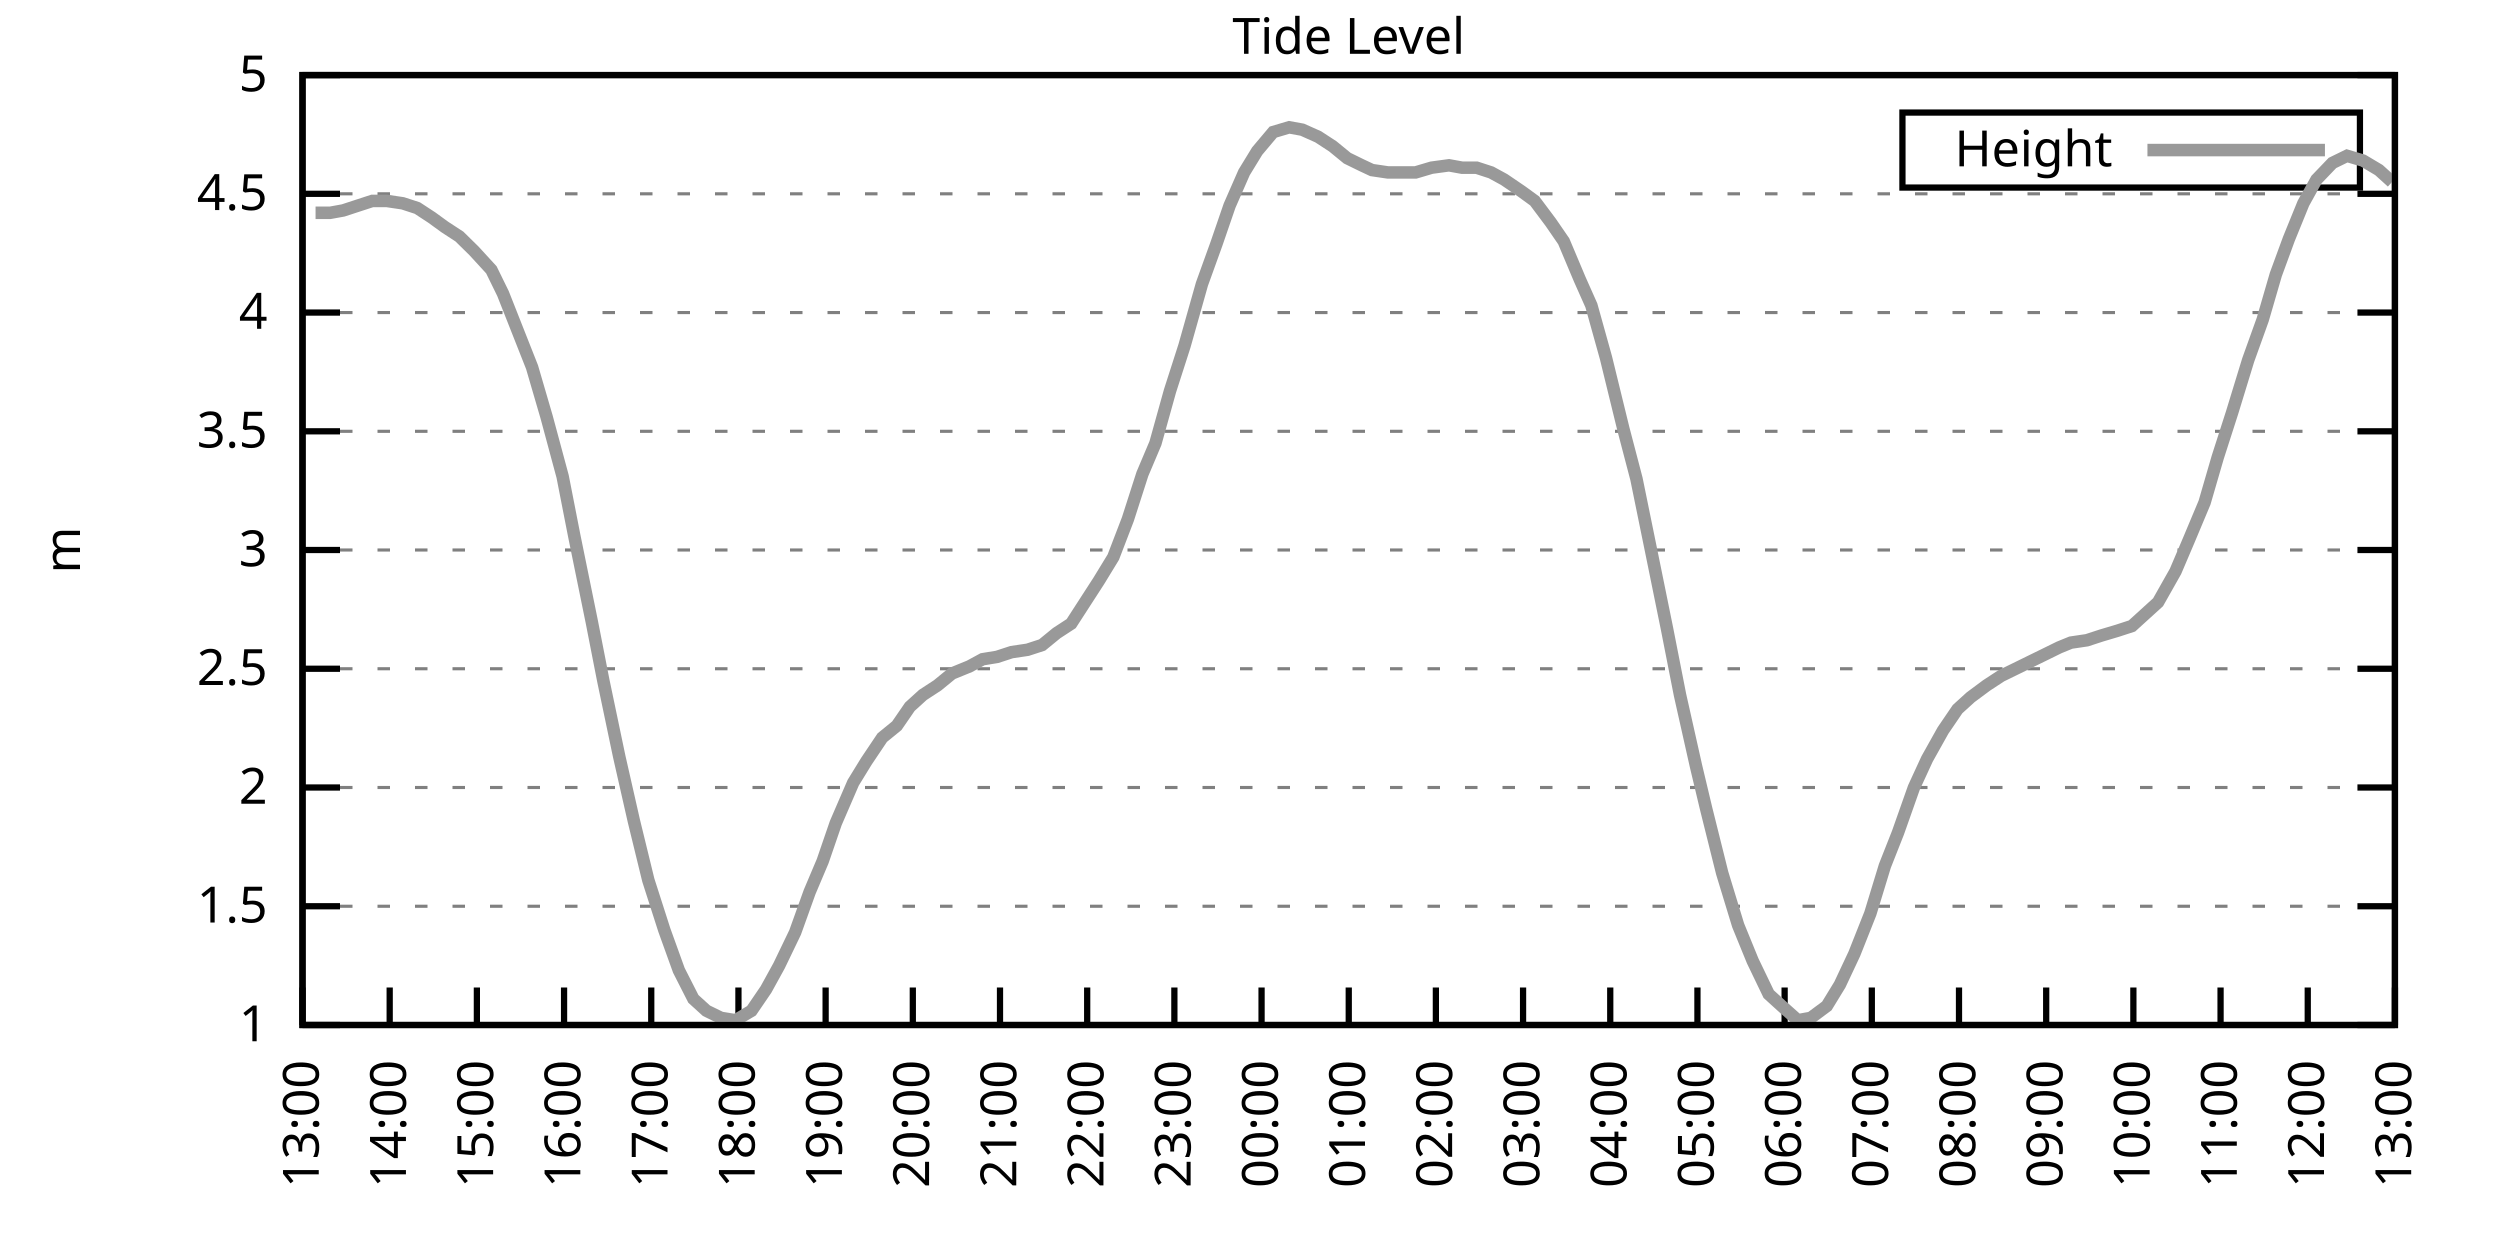
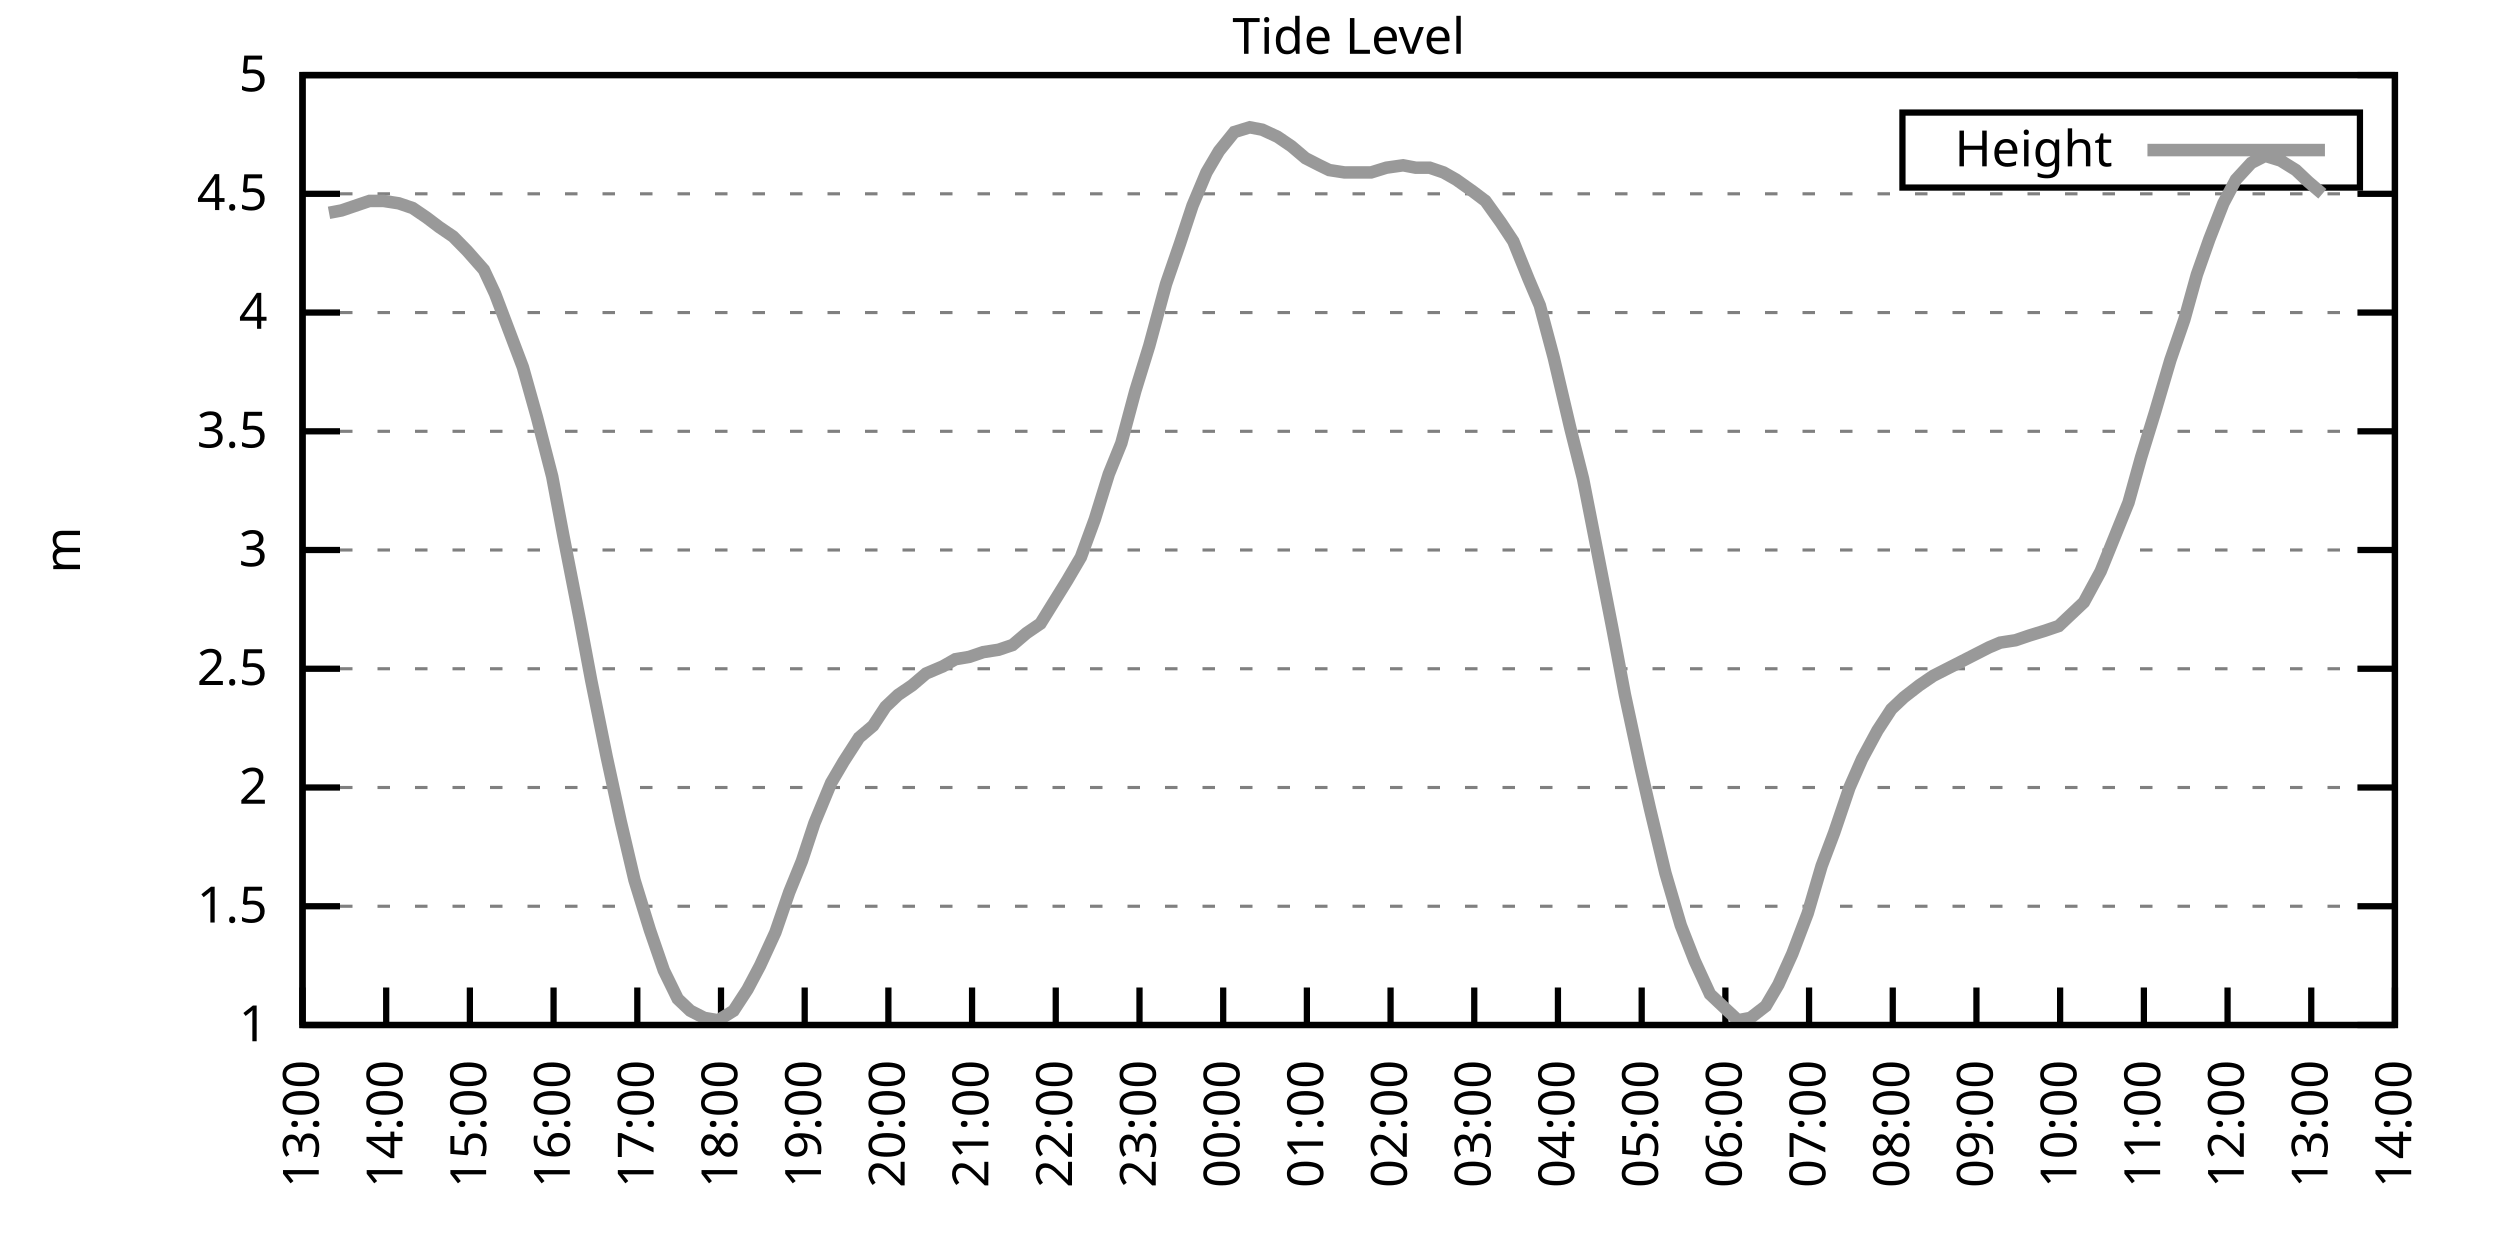
<svg xmlns="http://www.w3.org/2000/svg" xmlns:xlink="http://www.w3.org/1999/xlink" width="400" height="200" viewBox="0 0 400 200">
  <g id="gnuplot_canvas">
    <rect x="0" y="0" width="400" height="200" fill="none" />
    <defs>
      <circle id="gpDot" r="0.5" stroke-width="0.5" stroke="currentColor" />
      <path id="gpPt0" stroke-width="0.333" stroke="currentColor" d="M-1,0 h2 M0,-1 v2" />
      <path id="gpPt1" stroke-width="0.333" stroke="currentColor" d="M-1,-1 L1,1 M1,-1 L-1,1" />
      <path id="gpPt2" stroke-width="0.333" stroke="currentColor" d="M-1,0 L1,0 M0,-1 L0,1 M-1,-1 L1,1 M-1,1 L1,-1" />
      <rect id="gpPt3" stroke-width="0.333" stroke="currentColor" x="-1" y="-1" width="2" height="2" />
      <rect id="gpPt4" stroke-width="0.333" stroke="currentColor" fill="currentColor" x="-1" y="-1" width="2" height="2" />
      <circle id="gpPt5" stroke-width="0.333" stroke="currentColor" cx="0" cy="0" r="1" />
      <use xlink:href="#gpPt5" id="gpPt6" fill="currentColor" stroke="none" />
      <path id="gpPt7" stroke-width="0.333" stroke="currentColor" d="M0,-1.33 L-1.33,0.67 L1.33,0.67 z" />
      <use xlink:href="#gpPt7" id="gpPt8" fill="currentColor" stroke="none" />
      <use xlink:href="#gpPt7" id="gpPt9" stroke="currentColor" transform="rotate(180)" />
      <use xlink:href="#gpPt9" id="gpPt10" fill="currentColor" stroke="none" />
      <use xlink:href="#gpPt3" id="gpPt11" stroke="currentColor" transform="rotate(45)" />
      <use xlink:href="#gpPt11" id="gpPt12" fill="currentColor" stroke="none" />
      <path id="gpPt13" stroke-width="0.333" stroke="currentColor" d="M0,1.330 L1.265,0.411 L0.782,-1.067 L-0.782,-1.076 L-1.265,0.411 z" />
      <use xlink:href="#gpPt13" id="gpPt14" fill="currentColor" stroke="none" />
      <filter id="textbox" filterUnits="objectBoundingBox" x="0" y="0" height="1" width="1">
        <feFlood flood-color="white" flood-opacity="1" result="bgnd" />
        <feComposite in="SourceGraphic" in2="bgnd" operator="atop" />
      </filter>
      <filter id="greybox" filterUnits="objectBoundingBox" x="0" y="0" height="1" width="1">
        <feFlood flood-color="lightgrey" flood-opacity="1" result="grey" />
        <feComposite in="SourceGraphic" in2="grey" operator="atop" />
      </filter>
    </defs>
    <g fill="none" color="white" stroke="currentColor" stroke-width="1.00" stroke-linecap="butt" stroke-linejoin="miter">
</g>
    <g fill="none" color="black" stroke="currentColor" stroke-width="1.00" stroke-linecap="butt" stroke-linejoin="miter">
      <g stroke="none" shape-rendering="crispEdges">
        <polygon fill="rgb(255, 255, 255)" points="48.40,164.00 383.18,164.00 383.18,12.02 48.40,12.02 " />
      </g>
    </g>
    <g fill="none" color="black" stroke="currentColor" stroke-width="1.00" stroke-linecap="butt" stroke-linejoin="miter">
</g>
    <g fill="none" color="black" stroke="black" stroke-width="0.50" stroke-linecap="butt" stroke-linejoin="miter">
</g>
    <g fill="none" color="gray" stroke="currentColor" stroke-width="0.50" stroke-linecap="butt" stroke-linejoin="miter">
      <path stroke="gray" stroke-dasharray="2,4" class="gridline" d="M48.40,164.00 L383.19,164.00  " />
    </g>
    <g fill="none" color="gray" stroke="gray" stroke-width="1.00" stroke-linecap="butt" stroke-linejoin="miter">
</g>
    <g fill="none" color="black" stroke="currentColor" stroke-width="1.00" stroke-linecap="butt" stroke-linejoin="miter">
      <path stroke="black" d="M48.40,164.00 L54.40,164.00 M383.19,164.00 L377.19,164.00  " />
      <g transform="translate(42.80,166.60)" stroke="none" fill="black" font-family="Sans" font-size="8.00" text-anchor="end">
        <text>
          <tspan font-family="Sans"> 1</tspan>
        </text>
      </g>
    </g>
    <g fill="none" color="black" stroke="currentColor" stroke-width="1.00" stroke-linecap="butt" stroke-linejoin="miter">
</g>
    <g fill="none" color="black" stroke="black" stroke-width="0.50" stroke-linecap="butt" stroke-linejoin="miter">
</g>
    <g fill="none" color="gray" stroke="currentColor" stroke-width="0.50" stroke-linecap="butt" stroke-linejoin="miter">
      <path stroke="gray" stroke-dasharray="2,4" class="gridline" d="M48.40,145.00 L383.19,145.00  " />
    </g>
    <g fill="none" color="gray" stroke="gray" stroke-width="1.00" stroke-linecap="butt" stroke-linejoin="miter">
</g>
    <g fill="none" color="black" stroke="currentColor" stroke-width="1.00" stroke-linecap="butt" stroke-linejoin="miter">
      <path stroke="black" d="M48.40,145.00 L54.40,145.00 M383.19,145.00 L377.19,145.00  " />
      <g transform="translate(42.80,147.60)" stroke="none" fill="black" font-family="Sans" font-size="8.00" text-anchor="end">
        <text>
          <tspan font-family="Sans"> 1.5</tspan>
        </text>
      </g>
    </g>
    <g fill="none" color="black" stroke="currentColor" stroke-width="1.00" stroke-linecap="butt" stroke-linejoin="miter">
</g>
    <g fill="none" color="black" stroke="black" stroke-width="0.50" stroke-linecap="butt" stroke-linejoin="miter">
</g>
    <g fill="none" color="gray" stroke="currentColor" stroke-width="0.50" stroke-linecap="butt" stroke-linejoin="miter">
      <path stroke="gray" stroke-dasharray="2,4" class="gridline" d="M48.40,126.00 L383.19,126.00  " />
    </g>
    <g fill="none" color="gray" stroke="gray" stroke-width="1.00" stroke-linecap="butt" stroke-linejoin="miter">
</g>
    <g fill="none" color="black" stroke="currentColor" stroke-width="1.00" stroke-linecap="butt" stroke-linejoin="miter">
      <path stroke="black" d="M48.40,126.00 L54.40,126.00 M383.19,126.00 L377.19,126.00  " />
      <g transform="translate(42.80,128.60)" stroke="none" fill="black" font-family="Sans" font-size="8.00" text-anchor="end">
        <text>
          <tspan font-family="Sans"> 2</tspan>
        </text>
      </g>
    </g>
    <g fill="none" color="black" stroke="currentColor" stroke-width="1.00" stroke-linecap="butt" stroke-linejoin="miter">
</g>
    <g fill="none" color="black" stroke="black" stroke-width="0.50" stroke-linecap="butt" stroke-linejoin="miter">
</g>
    <g fill="none" color="gray" stroke="currentColor" stroke-width="0.50" stroke-linecap="butt" stroke-linejoin="miter">
      <path stroke="gray" stroke-dasharray="2,4" class="gridline" d="M48.40,107.00 L383.19,107.00  " />
    </g>
    <g fill="none" color="gray" stroke="gray" stroke-width="1.00" stroke-linecap="butt" stroke-linejoin="miter">
</g>
    <g fill="none" color="black" stroke="currentColor" stroke-width="1.00" stroke-linecap="butt" stroke-linejoin="miter">
      <path stroke="black" d="M48.40,107.00 L54.40,107.00 M383.19,107.00 L377.19,107.00  " />
      <g transform="translate(42.80,109.60)" stroke="none" fill="black" font-family="Sans" font-size="8.00" text-anchor="end">
        <text>
          <tspan font-family="Sans"> 2.5</tspan>
        </text>
      </g>
    </g>
    <g fill="none" color="black" stroke="currentColor" stroke-width="1.00" stroke-linecap="butt" stroke-linejoin="miter">
</g>
    <g fill="none" color="black" stroke="black" stroke-width="0.50" stroke-linecap="butt" stroke-linejoin="miter">
</g>
    <g fill="none" color="gray" stroke="currentColor" stroke-width="0.50" stroke-linecap="butt" stroke-linejoin="miter">
      <path stroke="gray" stroke-dasharray="2,4" class="gridline" d="M48.40,88.00 L383.19,88.00  " />
    </g>
    <g fill="none" color="gray" stroke="gray" stroke-width="1.00" stroke-linecap="butt" stroke-linejoin="miter">
</g>
    <g fill="none" color="black" stroke="currentColor" stroke-width="1.00" stroke-linecap="butt" stroke-linejoin="miter">
      <path stroke="black" d="M48.40,88.00 L54.40,88.00 M383.19,88.00 L377.19,88.00  " />
      <g transform="translate(42.80,90.60)" stroke="none" fill="black" font-family="Sans" font-size="8.00" text-anchor="end">
        <text>
          <tspan font-family="Sans"> 3</tspan>
        </text>
      </g>
    </g>
    <g fill="none" color="black" stroke="currentColor" stroke-width="1.00" stroke-linecap="butt" stroke-linejoin="miter">
</g>
    <g fill="none" color="black" stroke="black" stroke-width="0.50" stroke-linecap="butt" stroke-linejoin="miter">
</g>
    <g fill="none" color="gray" stroke="currentColor" stroke-width="0.50" stroke-linecap="butt" stroke-linejoin="miter">
      <path stroke="gray" stroke-dasharray="2,4" class="gridline" d="M48.40,69.01 L383.19,69.01  " />
    </g>
    <g fill="none" color="gray" stroke="gray" stroke-width="1.00" stroke-linecap="butt" stroke-linejoin="miter">
</g>
    <g fill="none" color="black" stroke="currentColor" stroke-width="1.00" stroke-linecap="butt" stroke-linejoin="miter">
      <path stroke="black" d="M48.40,69.01 L54.40,69.01 M383.19,69.01 L377.19,69.01  " />
      <g transform="translate(42.80,71.61)" stroke="none" fill="black" font-family="Sans" font-size="8.00" text-anchor="end">
        <text>
          <tspan font-family="Sans"> 3.5</tspan>
        </text>
      </g>
    </g>
    <g fill="none" color="black" stroke="currentColor" stroke-width="1.00" stroke-linecap="butt" stroke-linejoin="miter">
</g>
    <g fill="none" color="black" stroke="black" stroke-width="0.50" stroke-linecap="butt" stroke-linejoin="miter">
</g>
    <g fill="none" color="gray" stroke="currentColor" stroke-width="0.50" stroke-linecap="butt" stroke-linejoin="miter">
      <path stroke="gray" stroke-dasharray="2,4" class="gridline" d="M48.40,50.01 L383.19,50.01  " />
    </g>
    <g fill="none" color="gray" stroke="gray" stroke-width="1.00" stroke-linecap="butt" stroke-linejoin="miter">
</g>
    <g fill="none" color="black" stroke="currentColor" stroke-width="1.00" stroke-linecap="butt" stroke-linejoin="miter">
      <path stroke="black" d="M48.40,50.01 L54.40,50.01 M383.19,50.01 L377.19,50.01  " />
      <g transform="translate(42.80,52.61)" stroke="none" fill="black" font-family="Sans" font-size="8.00" text-anchor="end">
        <text>
          <tspan font-family="Sans"> 4</tspan>
        </text>
      </g>
    </g>
    <g fill="none" color="black" stroke="currentColor" stroke-width="1.00" stroke-linecap="butt" stroke-linejoin="miter">
</g>
    <g fill="none" color="black" stroke="black" stroke-width="0.50" stroke-linecap="butt" stroke-linejoin="miter">
</g>
    <g fill="none" color="gray" stroke="currentColor" stroke-width="0.50" stroke-linecap="butt" stroke-linejoin="miter">
      <path stroke="gray" stroke-dasharray="2,4" class="gridline" d="M48.40,31.01 L383.19,31.01  " />
    </g>
    <g fill="none" color="gray" stroke="gray" stroke-width="1.00" stroke-linecap="butt" stroke-linejoin="miter">
</g>
    <g fill="none" color="black" stroke="currentColor" stroke-width="1.00" stroke-linecap="butt" stroke-linejoin="miter">
      <path stroke="black" d="M48.40,31.01 L54.40,31.01 M383.19,31.01 L377.19,31.01  " />
      <g transform="translate(42.80,33.61)" stroke="none" fill="black" font-family="Sans" font-size="8.00" text-anchor="end">
        <text>
          <tspan font-family="Sans"> 4.5</tspan>
        </text>
      </g>
    </g>
    <g fill="none" color="black" stroke="currentColor" stroke-width="1.00" stroke-linecap="butt" stroke-linejoin="miter">
</g>
    <g fill="none" color="black" stroke="black" stroke-width="0.50" stroke-linecap="butt" stroke-linejoin="miter">
</g>
    <g fill="none" color="gray" stroke="currentColor" stroke-width="0.50" stroke-linecap="butt" stroke-linejoin="miter">
      <path stroke="gray" stroke-dasharray="2,4" class="gridline" d="M48.40,12.01 L383.19,12.01  " />
    </g>
    <g fill="none" color="gray" stroke="gray" stroke-width="1.00" stroke-linecap="butt" stroke-linejoin="miter">
</g>
    <g fill="none" color="black" stroke="currentColor" stroke-width="1.00" stroke-linecap="butt" stroke-linejoin="miter">
      <path stroke="black" d="M48.40,12.01 L54.40,12.01 M383.19,12.01 L377.19,12.01  " />
      <g transform="translate(42.80,14.61)" stroke="none" fill="black" font-family="Sans" font-size="8.00" text-anchor="end">
        <text>
          <tspan font-family="Sans"> 5</tspan>
        </text>
      </g>
    </g>
    <g fill="none" color="black" stroke="currentColor" stroke-width="1.00" stroke-linecap="butt" stroke-linejoin="miter">
      <path stroke="black" d="M48.40,164.00 L48.40,158.00  " />
      <g transform="translate(51.00,169.60) rotate(270.00)" stroke="none" fill="black" font-family="Sans" font-size="8.00" text-anchor="end">
        <text>
          <tspan font-family="Sans">13:00</tspan>
        </text>
      </g>
    </g>
    <g fill="none" color="black" stroke="currentColor" stroke-width="1.00" stroke-linecap="butt" stroke-linejoin="miter">
-       <path stroke="black" d="M62.35,164.00 L62.35,158.00  " />
-       <g transform="translate(64.95,169.60) rotate(270.00)" stroke="none" fill="black" font-family="Sans" font-size="8.00" text-anchor="end">
+       <path stroke="black" d="M61.79,164.00 L61.79,158.00  " />
+       <g transform="translate(64.39,169.60) rotate(270.00)" stroke="none" fill="black" font-family="Sans" font-size="8.00" text-anchor="end">
        <text>
          <tspan font-family="Sans">14:00</tspan>
        </text>
      </g>
    </g>
    <g fill="none" color="black" stroke="currentColor" stroke-width="1.00" stroke-linecap="butt" stroke-linejoin="miter">
-       <path stroke="black" d="M76.30,164.00 L76.30,158.00  " />
-       <g transform="translate(78.90,169.60) rotate(270.00)" stroke="none" fill="black" font-family="Sans" font-size="8.00" text-anchor="end">
+       <path stroke="black" d="M75.18,164.00 L75.18,158.00  " />
+       <g transform="translate(77.78,169.60) rotate(270.00)" stroke="none" fill="black" font-family="Sans" font-size="8.00" text-anchor="end">
        <text>
          <tspan font-family="Sans">15:00</tspan>
        </text>
      </g>
    </g>
    <g fill="none" color="black" stroke="currentColor" stroke-width="1.00" stroke-linecap="butt" stroke-linejoin="miter">
-       <path stroke="black" d="M90.25,164.00 L90.25,158.00  " />
-       <g transform="translate(92.85,169.60) rotate(270.00)" stroke="none" fill="black" font-family="Sans" font-size="8.00" text-anchor="end">
+       <path stroke="black" d="M88.57,164.00 L88.57,158.00  " />
+       <g transform="translate(91.17,169.60) rotate(270.00)" stroke="none" fill="black" font-family="Sans" font-size="8.00" text-anchor="end">
        <text>
          <tspan font-family="Sans">16:00</tspan>
        </text>
      </g>
    </g>
    <g fill="none" color="black" stroke="currentColor" stroke-width="1.00" stroke-linecap="butt" stroke-linejoin="miter">
-       <path stroke="black" d="M104.20,164.00 L104.20,158.00  " />
-       <g transform="translate(106.80,169.60) rotate(270.00)" stroke="none" fill="black" font-family="Sans" font-size="8.00" text-anchor="end">
+       <path stroke="black" d="M101.97,164.00 L101.97,158.00  " />
+       <g transform="translate(104.57,169.60) rotate(270.00)" stroke="none" fill="black" font-family="Sans" font-size="8.00" text-anchor="end">
        <text>
          <tspan font-family="Sans">17:00</tspan>
        </text>
      </g>
    </g>
    <g fill="none" color="black" stroke="currentColor" stroke-width="1.00" stroke-linecap="butt" stroke-linejoin="miter">
-       <path stroke="black" d="M118.15,164.00 L118.15,158.00  " />
-       <g transform="translate(120.75,169.60) rotate(270.00)" stroke="none" fill="black" font-family="Sans" font-size="8.00" text-anchor="end">
+       <path stroke="black" d="M115.36,164.00 L115.36,158.00  " />
+       <g transform="translate(117.96,169.60) rotate(270.00)" stroke="none" fill="black" font-family="Sans" font-size="8.00" text-anchor="end">
        <text>
          <tspan font-family="Sans">18:00</tspan>
        </text>
      </g>
    </g>
    <g fill="none" color="black" stroke="currentColor" stroke-width="1.00" stroke-linecap="butt" stroke-linejoin="miter">
-       <path stroke="black" d="M132.10,164.00 L132.10,158.00  " />
-       <g transform="translate(134.70,169.60) rotate(270.00)" stroke="none" fill="black" font-family="Sans" font-size="8.00" text-anchor="end">
+       <path stroke="black" d="M128.75,164.00 L128.75,158.00  " />
+       <g transform="translate(131.35,169.60) rotate(270.00)" stroke="none" fill="black" font-family="Sans" font-size="8.00" text-anchor="end">
        <text>
          <tspan font-family="Sans">19:00</tspan>
        </text>
      </g>
    </g>
    <g fill="none" color="black" stroke="currentColor" stroke-width="1.00" stroke-linecap="butt" stroke-linejoin="miter">
-       <path stroke="black" d="M146.05,164.00 L146.05,158.00  " />
-       <g transform="translate(148.65,169.60) rotate(270.00)" stroke="none" fill="black" font-family="Sans" font-size="8.00" text-anchor="end">
+       <path stroke="black" d="M142.14,164.00 L142.14,158.00  " />
+       <g transform="translate(144.74,169.60) rotate(270.00)" stroke="none" fill="black" font-family="Sans" font-size="8.00" text-anchor="end">
        <text>
          <tspan font-family="Sans">20:00</tspan>
        </text>
      </g>
    </g>
    <g fill="none" color="black" stroke="currentColor" stroke-width="1.00" stroke-linecap="butt" stroke-linejoin="miter">
-       <path stroke="black" d="M160.00,164.00 L160.00,158.00  " />
-       <g transform="translate(162.60,169.60) rotate(270.00)" stroke="none" fill="black" font-family="Sans" font-size="8.00" text-anchor="end">
+       <path stroke="black" d="M155.53,164.00 L155.53,158.00  " />
+       <g transform="translate(158.13,169.60) rotate(270.00)" stroke="none" fill="black" font-family="Sans" font-size="8.00" text-anchor="end">
        <text>
          <tspan font-family="Sans">21:00</tspan>
        </text>
      </g>
    </g>
    <g fill="none" color="black" stroke="currentColor" stroke-width="1.00" stroke-linecap="butt" stroke-linejoin="miter">
-       <path stroke="black" d="M173.95,164.00 L173.95,158.00  " />
-       <g transform="translate(176.55,169.60) rotate(270.00)" stroke="none" fill="black" font-family="Sans" font-size="8.00" text-anchor="end">
+       <path stroke="black" d="M168.92,164.00 L168.92,158.00  " />
+       <g transform="translate(171.52,169.60) rotate(270.00)" stroke="none" fill="black" font-family="Sans" font-size="8.00" text-anchor="end">
        <text>
          <tspan font-family="Sans">22:00</tspan>
        </text>
      </g>
    </g>
    <g fill="none" color="black" stroke="currentColor" stroke-width="1.00" stroke-linecap="butt" stroke-linejoin="miter">
-       <path stroke="black" d="M187.90,164.00 L187.90,158.00  " />
-       <g transform="translate(190.50,169.60) rotate(270.00)" stroke="none" fill="black" font-family="Sans" font-size="8.00" text-anchor="end">
+       <path stroke="black" d="M182.32,164.00 L182.32,158.00  " />
+       <g transform="translate(184.92,169.60) rotate(270.00)" stroke="none" fill="black" font-family="Sans" font-size="8.00" text-anchor="end">
        <text>
          <tspan font-family="Sans">23:00</tspan>
        </text>
      </g>
    </g>
    <g fill="none" color="black" stroke="currentColor" stroke-width="1.00" stroke-linecap="butt" stroke-linejoin="miter">
-       <path stroke="black" d="M201.85,164.00 L201.85,158.00  " />
-       <g transform="translate(204.45,169.60) rotate(270.00)" stroke="none" fill="black" font-family="Sans" font-size="8.00" text-anchor="end">
+       <path stroke="black" d="M195.71,164.00 L195.71,158.00  " />
+       <g transform="translate(198.31,169.60) rotate(270.00)" stroke="none" fill="black" font-family="Sans" font-size="8.00" text-anchor="end">
        <text>
          <tspan font-family="Sans">00:00</tspan>
        </text>
      </g>
    </g>
    <g fill="none" color="black" stroke="currentColor" stroke-width="1.00" stroke-linecap="butt" stroke-linejoin="miter">
-       <path stroke="black" d="M215.80,164.00 L215.80,158.00  " />
-       <g transform="translate(218.40,169.60) rotate(270.00)" stroke="none" fill="black" font-family="Sans" font-size="8.00" text-anchor="end">
+       <path stroke="black" d="M209.10,164.00 L209.10,158.00  " />
+       <g transform="translate(211.70,169.60) rotate(270.00)" stroke="none" fill="black" font-family="Sans" font-size="8.00" text-anchor="end">
        <text>
          <tspan font-family="Sans">01:00</tspan>
        </text>
      </g>
    </g>
    <g fill="none" color="black" stroke="currentColor" stroke-width="1.00" stroke-linecap="butt" stroke-linejoin="miter">
-       <path stroke="black" d="M229.74,164.00 L229.74,158.00  " />
-       <g transform="translate(232.34,169.60) rotate(270.00)" stroke="none" fill="black" font-family="Sans" font-size="8.00" text-anchor="end">
+       <path stroke="black" d="M222.49,164.00 L222.49,158.00  " />
+       <g transform="translate(225.09,169.60) rotate(270.00)" stroke="none" fill="black" font-family="Sans" font-size="8.00" text-anchor="end">
        <text>
          <tspan font-family="Sans">02:00</tspan>
        </text>
      </g>
    </g>
    <g fill="none" color="black" stroke="currentColor" stroke-width="1.00" stroke-linecap="butt" stroke-linejoin="miter">
-       <path stroke="black" d="M243.69,164.00 L243.69,158.00  " />
-       <g transform="translate(246.29,169.60) rotate(270.00)" stroke="none" fill="black" font-family="Sans" font-size="8.00" text-anchor="end">
+       <path stroke="black" d="M235.88,164.00 L235.88,158.00  " />
+       <g transform="translate(238.48,169.60) rotate(270.00)" stroke="none" fill="black" font-family="Sans" font-size="8.00" text-anchor="end">
        <text>
          <tspan font-family="Sans">03:00</tspan>
        </text>
      </g>
    </g>
    <g fill="none" color="black" stroke="currentColor" stroke-width="1.00" stroke-linecap="butt" stroke-linejoin="miter">
-       <path stroke="black" d="M257.64,164.00 L257.64,158.00  " />
-       <g transform="translate(260.24,169.60) rotate(270.00)" stroke="none" fill="black" font-family="Sans" font-size="8.00" text-anchor="end">
+       <path stroke="black" d="M249.27,164.00 L249.27,158.00  " />
+       <g transform="translate(251.87,169.60) rotate(270.00)" stroke="none" fill="black" font-family="Sans" font-size="8.00" text-anchor="end">
        <text>
          <tspan font-family="Sans">04:00</tspan>
        </text>
      </g>
    </g>
    <g fill="none" color="black" stroke="currentColor" stroke-width="1.00" stroke-linecap="butt" stroke-linejoin="miter">
-       <path stroke="black" d="M271.59,164.00 L271.59,158.00  " />
-       <g transform="translate(274.19,169.60) rotate(270.00)" stroke="none" fill="black" font-family="Sans" font-size="8.00" text-anchor="end">
+       <path stroke="black" d="M262.67,164.00 L262.67,158.00  " />
+       <g transform="translate(265.27,169.60) rotate(270.00)" stroke="none" fill="black" font-family="Sans" font-size="8.00" text-anchor="end">
        <text>
          <tspan font-family="Sans">05:00</tspan>
        </text>
      </g>
    </g>
    <g fill="none" color="black" stroke="currentColor" stroke-width="1.00" stroke-linecap="butt" stroke-linejoin="miter">
-       <path stroke="black" d="M285.54,164.00 L285.54,158.00  " />
-       <g transform="translate(288.14,169.60) rotate(270.00)" stroke="none" fill="black" font-family="Sans" font-size="8.00" text-anchor="end">
+       <path stroke="black" d="M276.06,164.00 L276.06,158.00  " />
+       <g transform="translate(278.66,169.60) rotate(270.00)" stroke="none" fill="black" font-family="Sans" font-size="8.00" text-anchor="end">
        <text>
          <tspan font-family="Sans">06:00</tspan>
        </text>
      </g>
    </g>
    <g fill="none" color="black" stroke="currentColor" stroke-width="1.00" stroke-linecap="butt" stroke-linejoin="miter">
-       <path stroke="black" d="M299.49,164.00 L299.49,158.00  " />
-       <g transform="translate(302.09,169.60) rotate(270.00)" stroke="none" fill="black" font-family="Sans" font-size="8.00" text-anchor="end">
+       <path stroke="black" d="M289.45,164.00 L289.45,158.00  " />
+       <g transform="translate(292.05,169.60) rotate(270.00)" stroke="none" fill="black" font-family="Sans" font-size="8.00" text-anchor="end">
        <text>
          <tspan font-family="Sans">07:00</tspan>
        </text>
      </g>
    </g>
    <g fill="none" color="black" stroke="currentColor" stroke-width="1.00" stroke-linecap="butt" stroke-linejoin="miter">
-       <path stroke="black" d="M313.44,164.00 L313.44,158.00  " />
-       <g transform="translate(316.04,169.60) rotate(270.00)" stroke="none" fill="black" font-family="Sans" font-size="8.00" text-anchor="end">
+       <path stroke="black" d="M302.84,164.00 L302.84,158.00  " />
+       <g transform="translate(305.44,169.60) rotate(270.00)" stroke="none" fill="black" font-family="Sans" font-size="8.00" text-anchor="end">
        <text>
          <tspan font-family="Sans">08:00</tspan>
        </text>
      </g>
    </g>
    <g fill="none" color="black" stroke="currentColor" stroke-width="1.00" stroke-linecap="butt" stroke-linejoin="miter">
-       <path stroke="black" d="M327.39,164.00 L327.39,158.00  " />
-       <g transform="translate(329.99,169.60) rotate(270.00)" stroke="none" fill="black" font-family="Sans" font-size="8.00" text-anchor="end">
+       <path stroke="black" d="M316.23,164.00 L316.23,158.00  " />
+       <g transform="translate(318.83,169.60) rotate(270.00)" stroke="none" fill="black" font-family="Sans" font-size="8.00" text-anchor="end">
        <text>
          <tspan font-family="Sans">09:00</tspan>
        </text>
      </g>
    </g>
    <g fill="none" color="black" stroke="currentColor" stroke-width="1.00" stroke-linecap="butt" stroke-linejoin="miter">
-       <path stroke="black" d="M341.34,164.00 L341.34,158.00  " />
-       <g transform="translate(343.94,169.60) rotate(270.00)" stroke="none" fill="black" font-family="Sans" font-size="8.00" text-anchor="end">
+       <path stroke="black" d="M329.62,164.00 L329.62,158.00  " />
+       <g transform="translate(332.22,169.60) rotate(270.00)" stroke="none" fill="black" font-family="Sans" font-size="8.00" text-anchor="end">
        <text>
          <tspan font-family="Sans">10:00</tspan>
        </text>
      </g>
    </g>
    <g fill="none" color="black" stroke="currentColor" stroke-width="1.00" stroke-linecap="butt" stroke-linejoin="miter">
-       <path stroke="black" d="M355.29,164.00 L355.29,158.00  " />
-       <g transform="translate(357.89,169.60) rotate(270.00)" stroke="none" fill="black" font-family="Sans" font-size="8.00" text-anchor="end">
+       <path stroke="black" d="M343.02,164.00 L343.02,158.00  " />
+       <g transform="translate(345.62,169.60) rotate(270.00)" stroke="none" fill="black" font-family="Sans" font-size="8.00" text-anchor="end">
        <text>
          <tspan font-family="Sans">11:00</tspan>
        </text>
      </g>
    </g>
    <g fill="none" color="black" stroke="currentColor" stroke-width="1.00" stroke-linecap="butt" stroke-linejoin="miter">
-       <path stroke="black" d="M369.24,164.00 L369.24,158.00  " />
-       <g transform="translate(371.84,169.60) rotate(270.00)" stroke="none" fill="black" font-family="Sans" font-size="8.00" text-anchor="end">
+       <path stroke="black" d="M356.41,164.00 L356.41,158.00  " />
+       <g transform="translate(359.01,169.60) rotate(270.00)" stroke="none" fill="black" font-family="Sans" font-size="8.00" text-anchor="end">
        <text>
          <tspan font-family="Sans">12:00</tspan>
+         </text>
+       </g>
+     </g>
+     <g fill="none" color="black" stroke="currentColor" stroke-width="1.00" stroke-linecap="butt" stroke-linejoin="miter">
+       <path stroke="black" d="M369.80,164.00 L369.80,158.00  " />
+       <g transform="translate(372.40,169.60) rotate(270.00)" stroke="none" fill="black" font-family="Sans" font-size="8.00" text-anchor="end">
+         <text>
+           <tspan font-family="Sans">13:00</tspan>
        </text>
      </g>
    </g>
    <g fill="none" color="black" stroke="currentColor" stroke-width="1.00" stroke-linecap="butt" stroke-linejoin="miter">
      <path stroke="black" d="M383.19,164.00 L383.19,158.00  " />
      <g transform="translate(385.79,169.60) rotate(270.00)" stroke="none" fill="black" font-family="Sans" font-size="8.00" text-anchor="end">
        <text>
-           <tspan font-family="Sans">13:00</tspan>
+           <tspan font-family="Sans">14:00</tspan>
        </text>
      </g>
    </g>
    <g fill="none" color="black" stroke="currentColor" stroke-width="1.00" stroke-linecap="butt" stroke-linejoin="miter">
</g>
    <g fill="none" color="black" stroke="currentColor" stroke-width="1.00" stroke-linecap="butt" stroke-linejoin="miter">
      <path stroke="black" d="M48.40,12.01 L48.40,164.00 L383.19,164.00 L383.19,12.01 L48.40,12.01 Z  " />
    </g>
    <g fill="none" color="black" stroke="currentColor" stroke-width="1.00" stroke-linecap="butt" stroke-linejoin="miter">
</g>
    <g fill="none" color="black" stroke="currentColor" stroke-width="1.00" stroke-linecap="butt" stroke-linejoin="miter">
      <path stroke="black" d="M304.39,30.01 L304.39,18.01 L377.59,18.01 L377.59,30.01 L304.39,30.01 Z  " />
    </g>
    <g id="Tide_level_plot_1">
      <g fill="none" color="white" stroke="black" stroke-width="2.00" stroke-linecap="butt" stroke-linejoin="miter">
</g>
      <g fill="none" color="black" stroke="currentColor" stroke-width="2.00" stroke-linecap="butt" stroke-linejoin="miter">
        <g transform="translate(337.99,26.61)" stroke="none" fill="black" font-family="Sans" font-size="8.00" text-anchor="end">
          <text>
            <tspan font-family="Sans">Height</tspan>
          </text>
        </g>
      </g>
      <g fill="none" color="black" stroke="currentColor" stroke-width="2.00" stroke-linecap="butt" stroke-linejoin="miter">
-         <path stroke="rgb(153, 153, 153)" d="M343.59,24.01 L371.99,24.01 M50.49,34.05 L52.82,34.05 L54.91,33.67 L57.23,32.91 L59.56,32.15 L61.88,32.15   L64.44,32.53 L66.77,33.29 L69.09,34.81 L71.18,36.33 L73.51,37.85 L75.83,40.13 L78.62,43.17 L80.48,46.97   L85.13,58.75 L87.46,66.73 L90.02,76.23 L91.88,85.73 L94.67,99.40 L96.53,108.90 L99.08,121.06 L101.41,131.32   L103.73,140.82 L106.29,148.80 L108.62,155.26 L110.94,159.82 L113.03,161.72 L115.36,162.86 L117.68,163.24 L120.24,161.72   L122.57,158.30 L124.66,154.50 L127.22,149.18 L129.54,142.72 L131.63,137.78 L133.72,131.70 L136.51,125.24 L138.61,121.82   L141.16,118.02 L143.49,116.12 L145.58,113.08 L147.67,111.18 L150.00,109.66 L152.32,107.76 L155.11,106.62 L157.21,105.48   L159.53,105.10 L161.86,104.34 L164.41,103.96 L166.74,103.20 L169.06,101.30 L171.39,99.78 L175.81,92.94 L178.13,89.14   L180.46,83.07 L182.78,75.85 L184.87,70.91 L187.20,62.55 L189.52,55.33 L192.31,45.45 L194.64,38.99 L196.73,32.91   L199.06,27.59 L201.15,24.17 L203.71,21.13 L206.26,20.37 L208.36,20.75 L210.91,21.89 L213.24,23.41 L215.56,25.31   L217.89,26.45 L219.51,27.21 L222.07,27.59 L224.86,27.59 L226.49,27.59 L229.05,26.83 L231.84,26.45 L233.93,26.83   L236.25,26.83 L238.58,27.59 L240.67,28.73 L243.46,30.63 L245.55,32.15 L248.11,35.57 L250.20,38.61 L252.76,44.69   L254.62,48.87 L256.95,57.23 L259.74,68.63 L261.83,76.61 L264.39,89.14 L266.71,100.54 L268.80,111.18 L271.36,122.58   L272.99,129.42 L275.55,139.68 L278.10,148.04 L280.43,153.74 L282.99,159.06 L285.08,160.96 L287.64,163.24 L289.73,162.86   L292.29,160.96 L294.38,157.54 L296.70,152.60 L299.26,146.14 L301.58,138.54 L303.68,133.22 L306.23,126.00 L308.33,121.44   L310.88,116.88 L313.21,113.46 L315.30,111.56 L317.86,109.66 L320.18,108.14 L322.51,107.00 L324.83,105.86 L327.16,104.72   L329.48,103.58 L331.34,102.82 L333.90,102.44 L336.23,101.68 L338.78,100.92 L341.11,100.16 L343.20,98.26 L345.29,96.36   L348.08,91.42 L350.18,86.49 L352.73,80.41 L354.83,73.19 L357.15,65.97 L359.71,57.61 L362.03,51.15 L364.13,43.93   L366.22,38.23 L368.54,32.53 L370.64,28.73 L373.19,26.07 L375.52,24.93 L378.08,25.69 L380.63,27.21 L382.73,29.11    " />
+         <path stroke="rgb(153, 153, 153)" d="M343.59,24.01 L371.99,24.01 M52.64,34.05 L54.65,33.67 L56.88,32.91 L59.11,32.15 L61.35,32.15 L63.80,32.53   L66.03,33.29 L68.26,34.81 L70.27,36.33 L72.50,37.85 L74.74,40.13 L77.42,43.17 L79.20,46.97 L83.66,58.75   L85.90,66.73 L88.35,76.23 L90.14,85.73 L92.82,99.40 L94.60,108.90 L97.06,121.06 L99.29,131.32 L101.52,140.82   L103.98,148.80 L106.21,155.26 L108.44,159.82 L110.45,161.72 L112.68,162.86 L114.91,163.24 L117.37,161.72 L119.60,158.30   L121.61,154.50 L124.06,149.18 L126.29,142.72 L128.30,137.78 L130.31,131.70 L132.99,125.24 L135.00,121.82 L137.45,118.02   L139.69,116.12 L141.69,113.08 L143.70,111.18 L145.94,109.66 L148.17,107.76 L150.85,106.62 L152.85,105.48 L155.09,105.10   L157.32,104.34 L159.77,103.96 L162.01,103.20 L164.24,101.30 L166.47,99.78 L170.71,92.94 L172.94,89.14 L175.17,83.07   L177.41,75.85 L179.41,70.91 L181.65,62.55 L183.88,55.33 L186.56,45.45 L188.79,38.99 L190.80,32.91 L193.03,27.59   L195.04,24.17 L197.49,21.13 L199.95,20.37 L201.96,20.75 L204.41,21.89 L206.64,23.41 L208.88,25.31 L211.11,26.45   L212.67,27.21 L215.13,27.59 L217.80,27.59 L219.37,27.59 L221.82,26.83 L224.50,26.45 L226.51,26.83 L228.74,26.83   L230.97,27.59 L232.98,28.73 L235.66,30.63 L237.67,32.15 L240.12,35.57 L242.13,38.61 L244.59,44.69 L246.37,48.87   L248.60,57.23 L251.28,68.63 L253.29,76.61 L255.75,89.14 L257.98,100.54 L259.99,111.18 L262.44,122.58 L264.00,129.42   L266.46,139.68 L268.92,148.04 L271.15,153.74 L273.60,159.06 L275.61,160.96 L278.07,163.24 L280.07,162.86 L282.53,160.96   L284.54,157.54 L286.77,152.60 L289.23,146.14 L291.46,138.54 L293.47,133.22 L295.92,126.00 L297.93,121.44 L300.39,116.88   L302.62,113.46 L304.63,111.56 L307.08,109.66 L309.31,108.14 L311.54,107.00 L313.78,105.86 L316.01,104.72 L318.24,103.58   L320.03,102.82 L322.48,102.44 L324.71,101.68 L327.17,100.92 L329.40,100.16 L331.41,98.26 L333.42,96.36 L336.10,91.42   L338.10,86.49 L340.56,80.41 L342.57,73.19 L344.80,65.97 L347.26,57.61 L349.49,51.15 L351.50,43.93 L353.51,38.23   L355.74,32.53 L357.75,28.73 L360.20,26.07 L362.43,24.93 L364.89,25.69 L367.34,27.21 L369.35,29.11 L371.58,31.01    " />
      </g>
    </g>
    <g fill="none" color="black" stroke="currentColor" stroke-width="2.00" stroke-linecap="butt" stroke-linejoin="miter">
</g>
    <g fill="none" color="black" stroke="black" stroke-width="1.00" stroke-linecap="butt" stroke-linejoin="miter">
</g>
    <g fill="none" color="black" stroke="currentColor" stroke-width="1.00" stroke-linecap="butt" stroke-linejoin="miter">
      <path stroke="black" d="M48.40,12.01 L48.40,164.00 L383.19,164.00 L383.19,12.01 L48.40,12.01 Z  " />
      <g transform="translate(12.80,88.01) rotate(270.00)" stroke="none" fill="black" font-family="Sans" font-size="8.00" text-anchor="middle">
        <text>
          <tspan font-family="Sans">m</tspan>
        </text>
      </g>
    </g>
    <g fill="none" color="black" stroke="currentColor" stroke-width="1.00" stroke-linecap="butt" stroke-linejoin="miter">
</g>
    <g fill="none" color="black" stroke="currentColor" stroke-width="1.00" stroke-linecap="butt" stroke-linejoin="miter">
      <g transform="translate(215.79,8.61)" stroke="none" fill="black" font-family="Sans" font-size="8.00" text-anchor="middle">
        <text>
          <tspan font-family="Sans">Tide Level</tspan>
        </text>
      </g>
    </g>
    <g fill="none" color="black" stroke="currentColor" stroke-width="1.00" stroke-linecap="butt" stroke-linejoin="miter">
</g>
  </g>
</svg>
